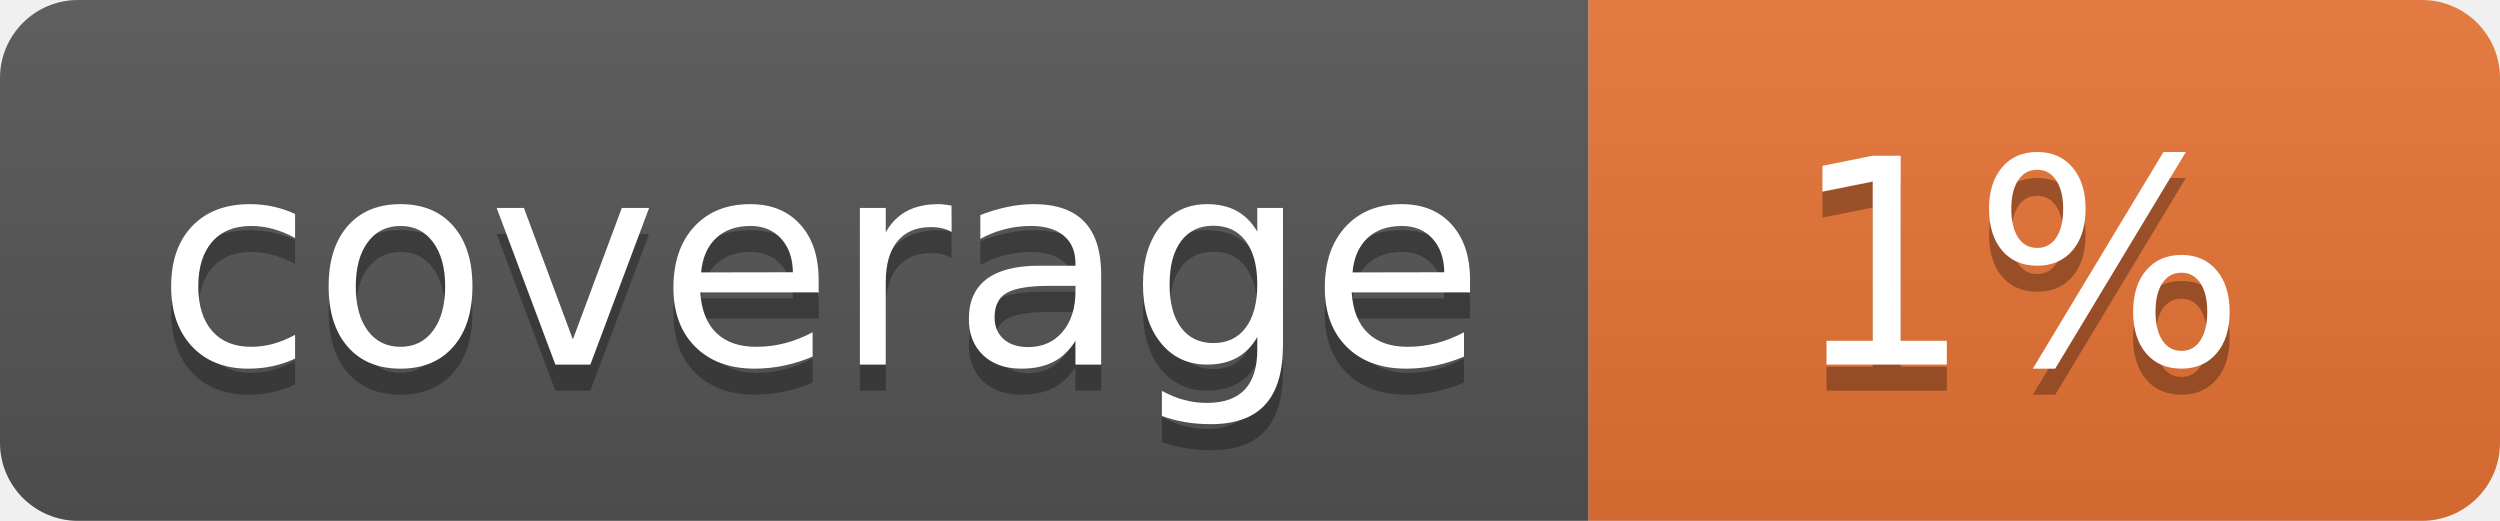
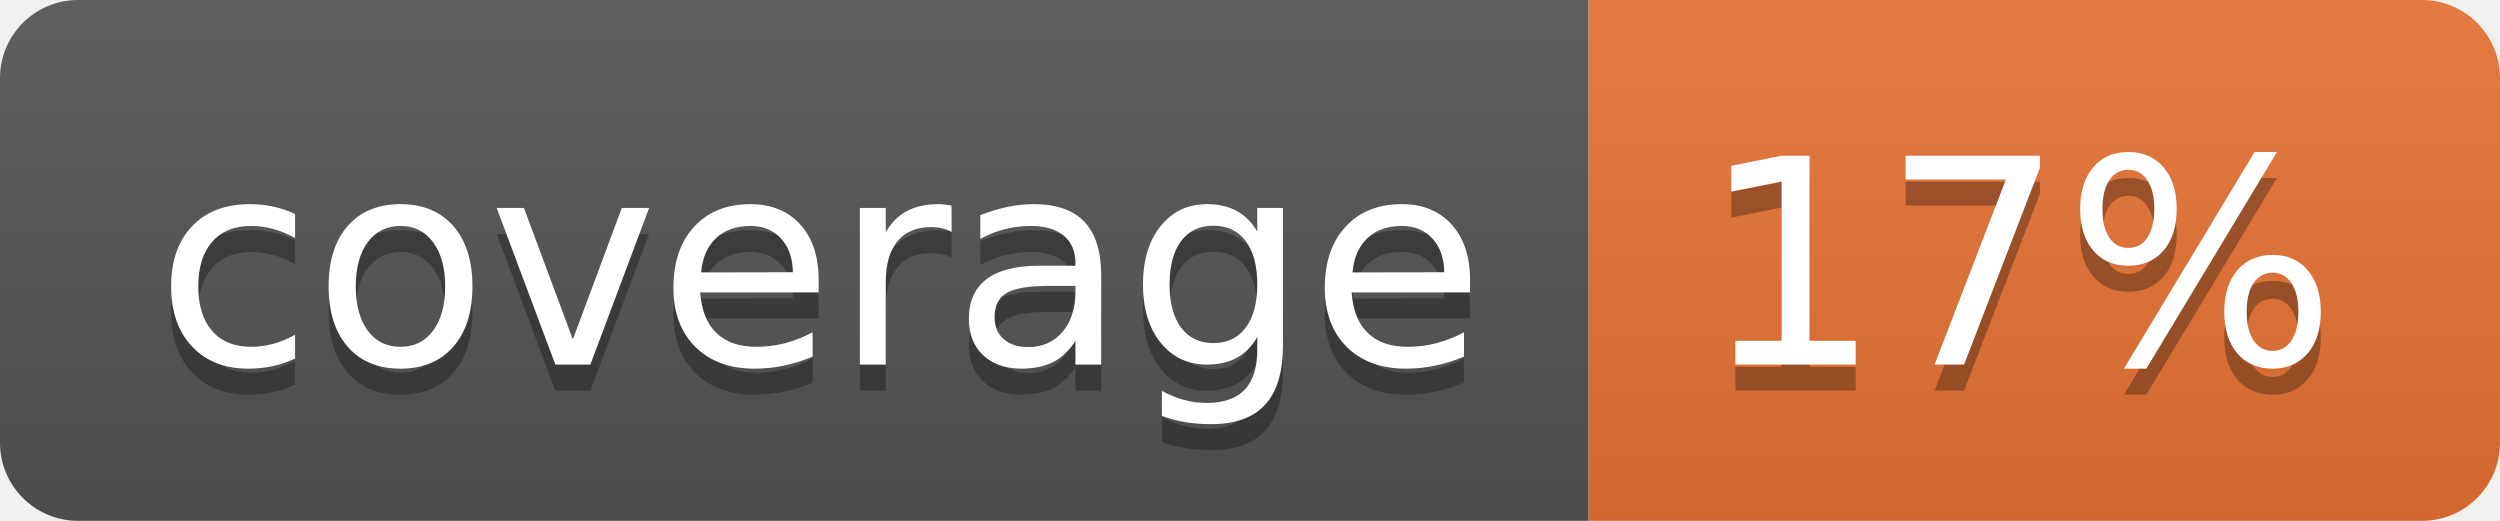
<svg xmlns="http://www.w3.org/2000/svg" width="96" height="20">
  <linearGradient id="b" x2="0" y2="100%">
    <stop offset="0" stop-color="#bbb" stop-opacity=".1" />
    <stop offset="1" stop-opacity=".1" />
  </linearGradient>
  <clipPath id="a">
    <rect width="96" height="20" rx="3" fill="#fff" />
  </clipPath>
  <g clip-path="url(#a)">
    <path fill="#555" d="M0 0h61v20H0z" />
    <path fill="#E87435" d="M61 0h35v20H61z" />
    <path fill="url(#b)" d="M0 0h96v20H0z" />
  </g>
  <g fill="#fff" text-anchor="middle" font-family="DejaVu Sans,Verdana,Geneva,sans-serif" font-size="110">
    <text x="315" y="150" fill="#010101" fill-opacity=".3" transform="scale(.1)" textLength="510">coverage</text>
    <text x="315" y="140" transform="scale(.1)" textLength="510">coverage</text>
-     <text x="775" y="150" fill="#010101" fill-opacity=".3" transform="scale(.1)" textLength="250">1%</text>
-     <text x="775" y="140" transform="scale(.1)" textLength="250">1%</text>
+     <text x="775" y="150" fill="#010101" fill-opacity=".3" transform="scale(.1)" textLength="250">17%</text>
+     <text x="775" y="140" transform="scale(.1)" textLength="250">17%</text>
  </g>
</svg>
